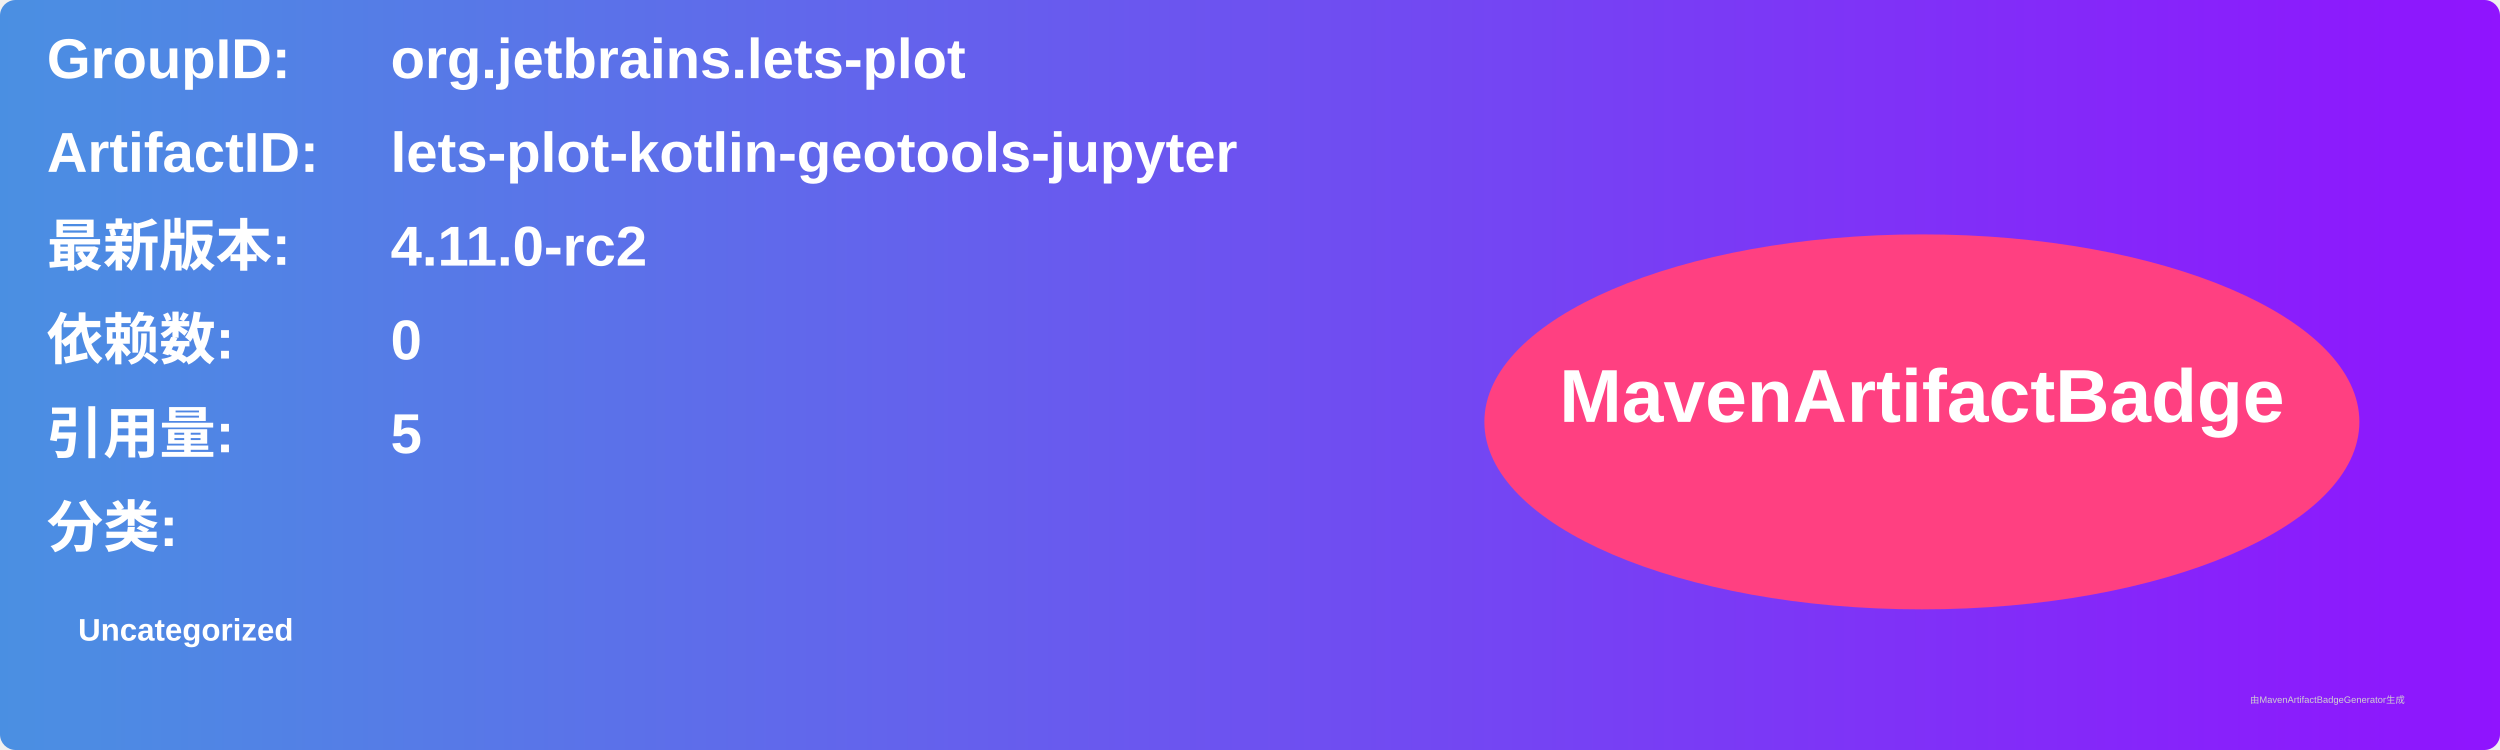
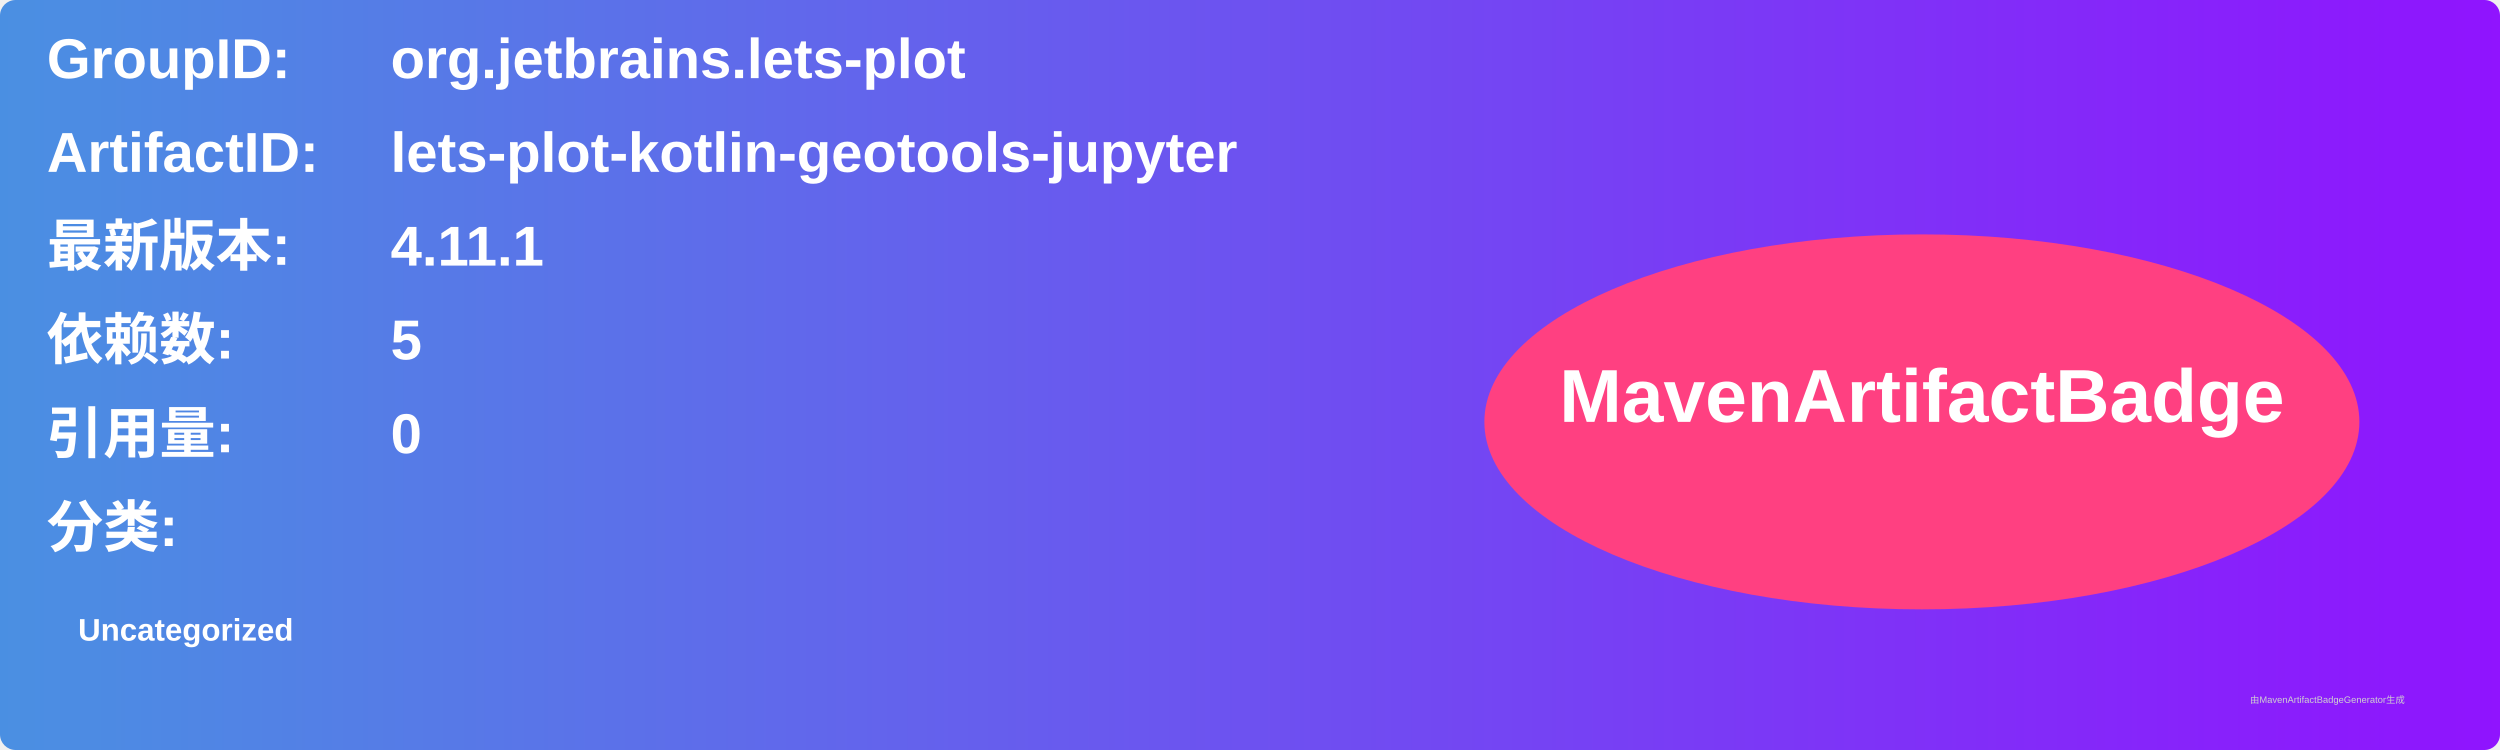
<svg xmlns="http://www.w3.org/2000/svg" width="800" height="240" viewBox="0 0 800 240">
  <linearGradient id="grad" x1="0%" y1="0%" x2="100%" y2="0%">
    <stop offset="0%" stop-color="#4a90e2" />
    <stop offset="100%" stop-color="#9013fe" />
  </linearGradient>
  <rect width="100%" height="100%" rx="5" ry="5" fill="url(#grad)" />
  <g transform="translate(15, 15)">
    <text x="0" y="10" font-family="Arial" font-size="18" fill="white" font-weight="bold" width="260">GroupID:</text>
    <text x="110" y="10" font-family="Arial" font-size="18" fill="white" font-weight="bold" width="460">org.jetbrains.lets-plot</text>
    <text x="0" y="40" font-family="Arial" font-size="18" fill="white" font-weight="bold" width="260">ArtifactID:</text>
    <text x="110" y="40" font-family="Arial" font-size="18" fill="white" font-weight="bold" width="460">lets-plot-kotlin-geotools-jupyter</text>
    <text x="0" y="70" font-family="Arial" font-size="18" fill="white" font-weight="bold">最新版本:</text>
    <text x="110" y="70" font-family="Arial" font-size="18" fill="white" font-weight="bold">
-       <tspan font-weight="bold">4.11.0-rc2</tspan>
+       <tspan font-weight="bold">4.11.1</tspan>
    </text>
    <text x="0" y="100" font-family="Arial" font-size="18" fill="white" font-weight="bold">依赖数: </text>
    <text x="110" y="100" font-family="Arial" font-size="18" fill="white">
-       <tspan font-weight="bold">0</tspan>
+       <tspan font-weight="bold">5</tspan>
    </text>
    <text x="0" y="130" font-family="Arial" font-size="18" fill="white" font-weight="bold">引用量: </text>
    <text x="110" y="130" font-family="Arial" font-size="18" fill="white">
-       <tspan font-weight="bold">5</tspan>
+       <tspan font-weight="bold">0</tspan>
    </text>
    <text x="0" y="160" font-family="Arial" font-size="18" fill="white" font-weight="bold">分类:</text>
    <text x="10" y="190" font-family="Arial" font-size="10" fill="white">
      <tspan font-weight="bold">Uncategorized</tspan>
    </text>
    <ellipse cx="600" cy="120" rx="140" ry="60" fill="#ff4081" />
    <text x="600" y="120" text-anchor="middle" font-family="Arial" font-size="24" fill="white" font-weight="bold">MavenArtifactBadge</text>
  </g>
  <text x="720" y="225" font-family="Arial" font-size="3" fill="#d0d0d0">由MavenArtifactBadgeGenerator生成</text>
</svg>
